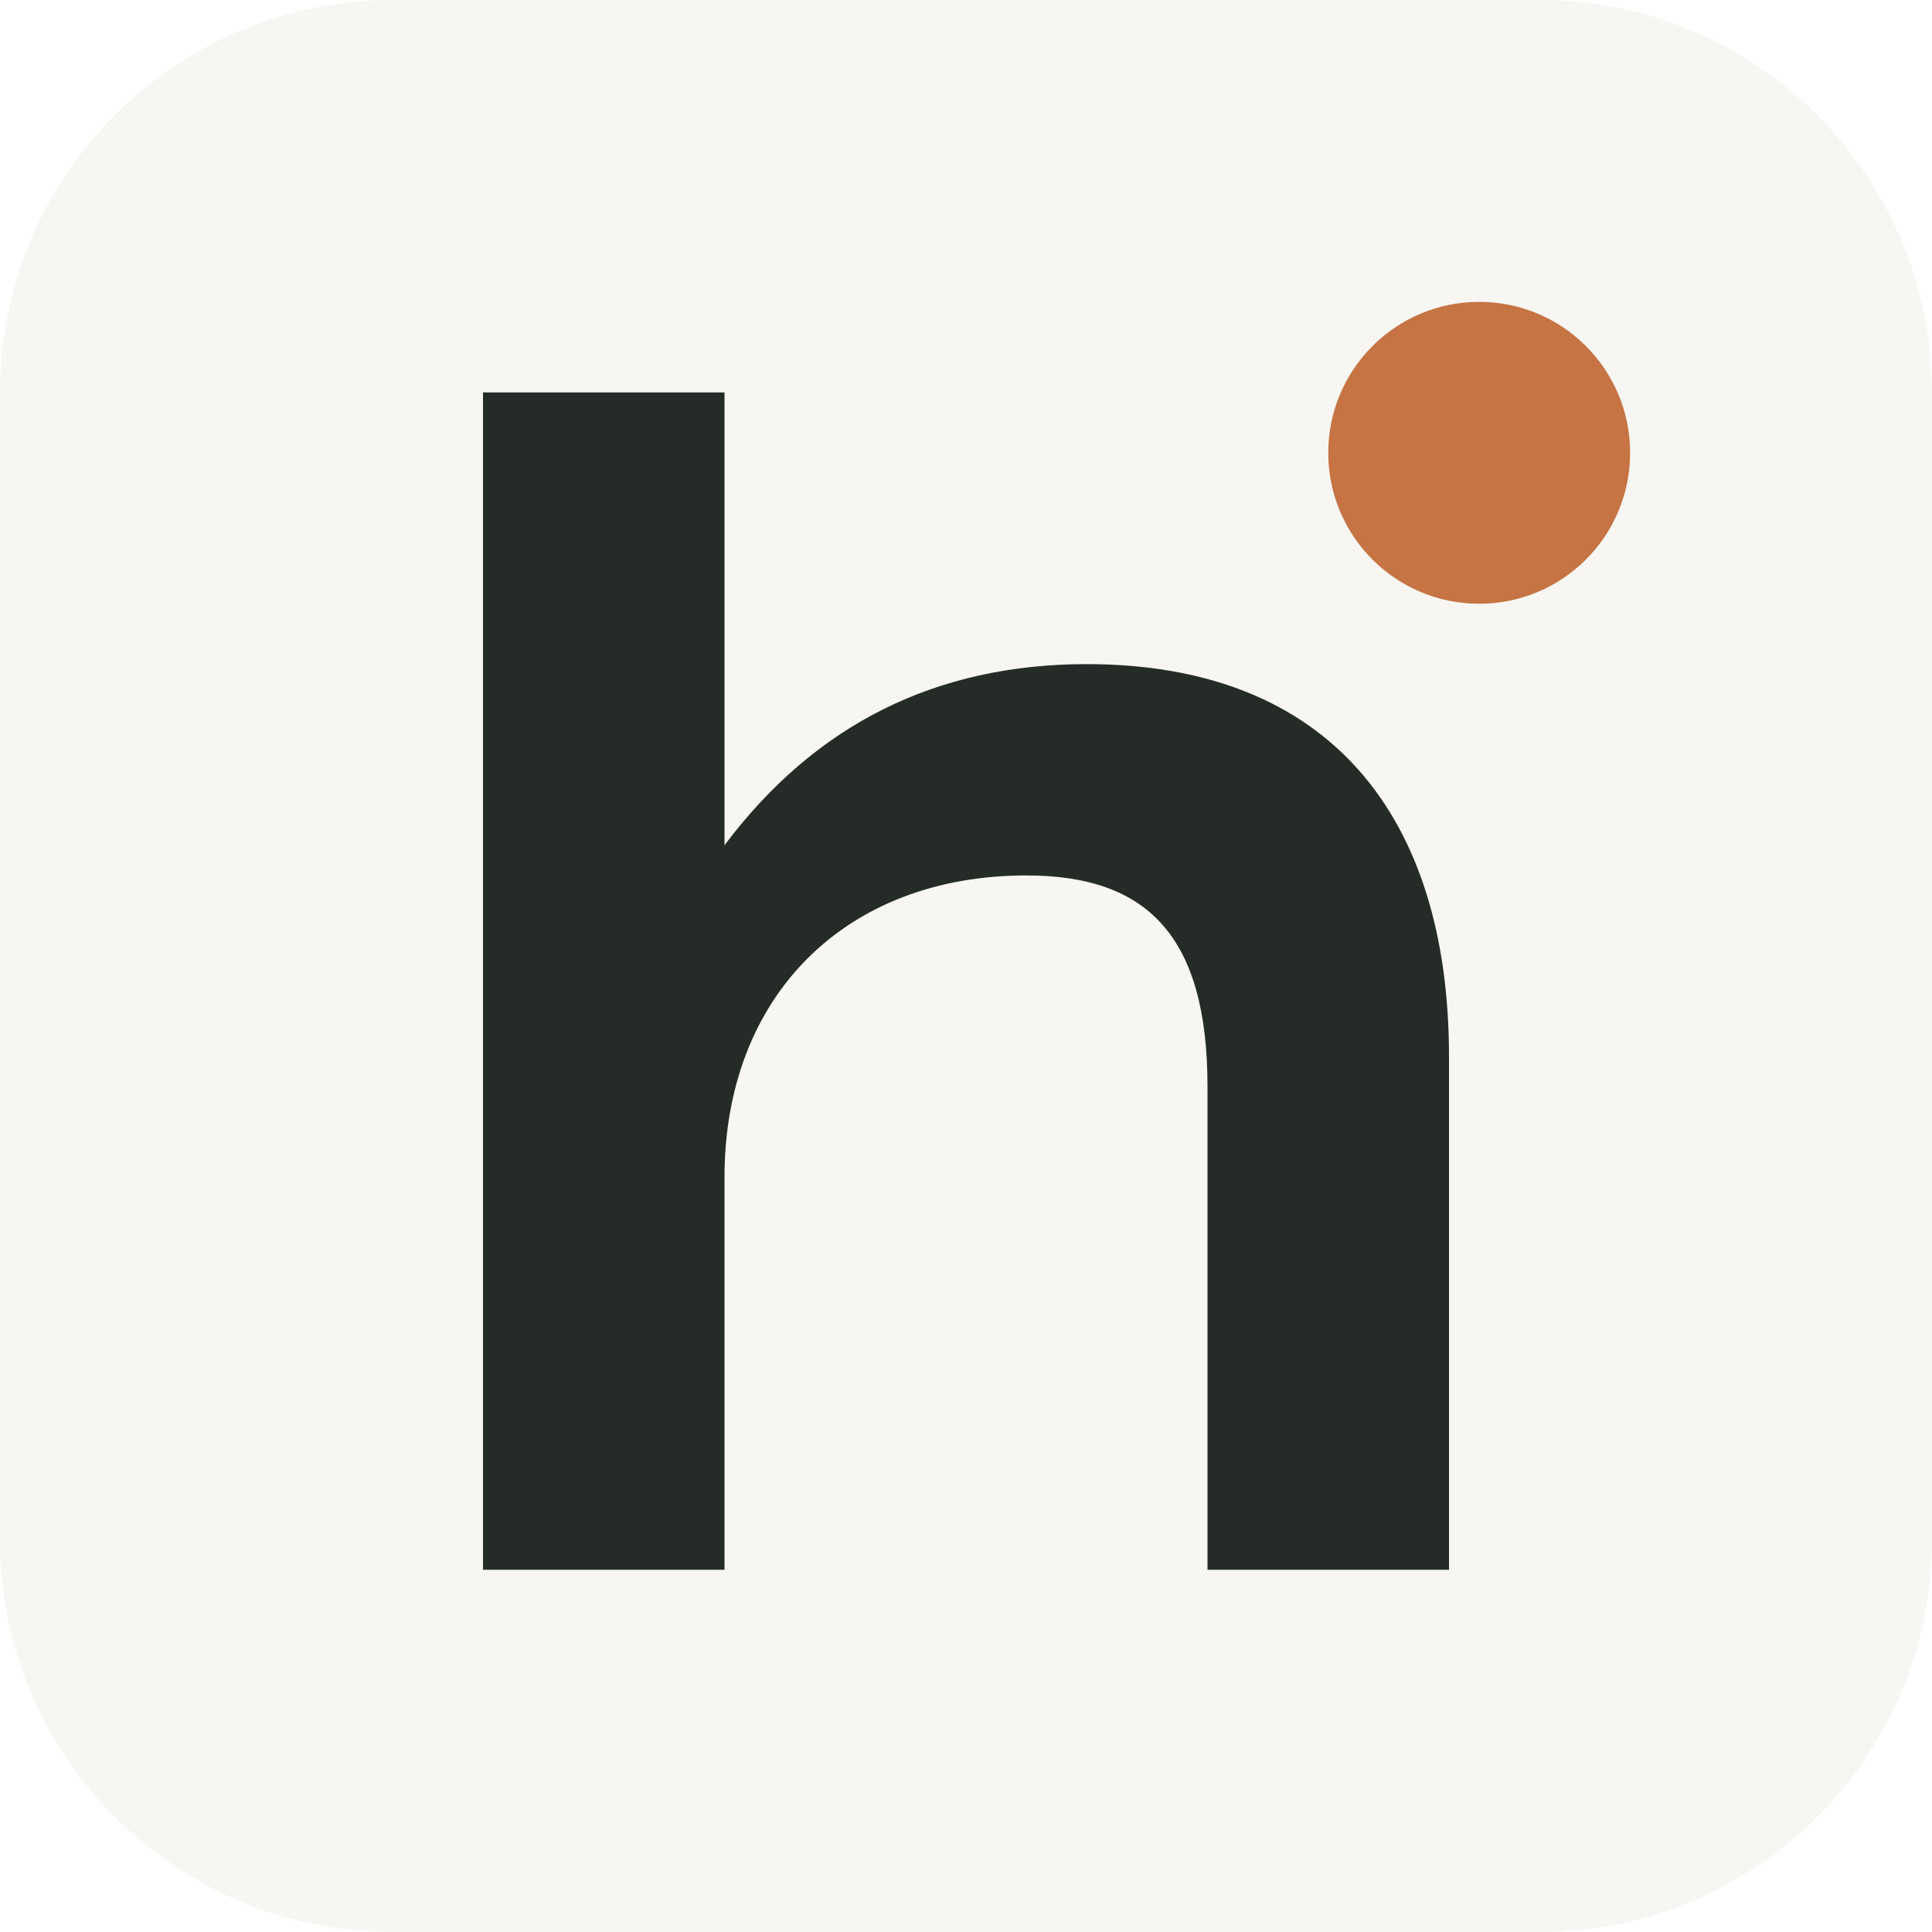
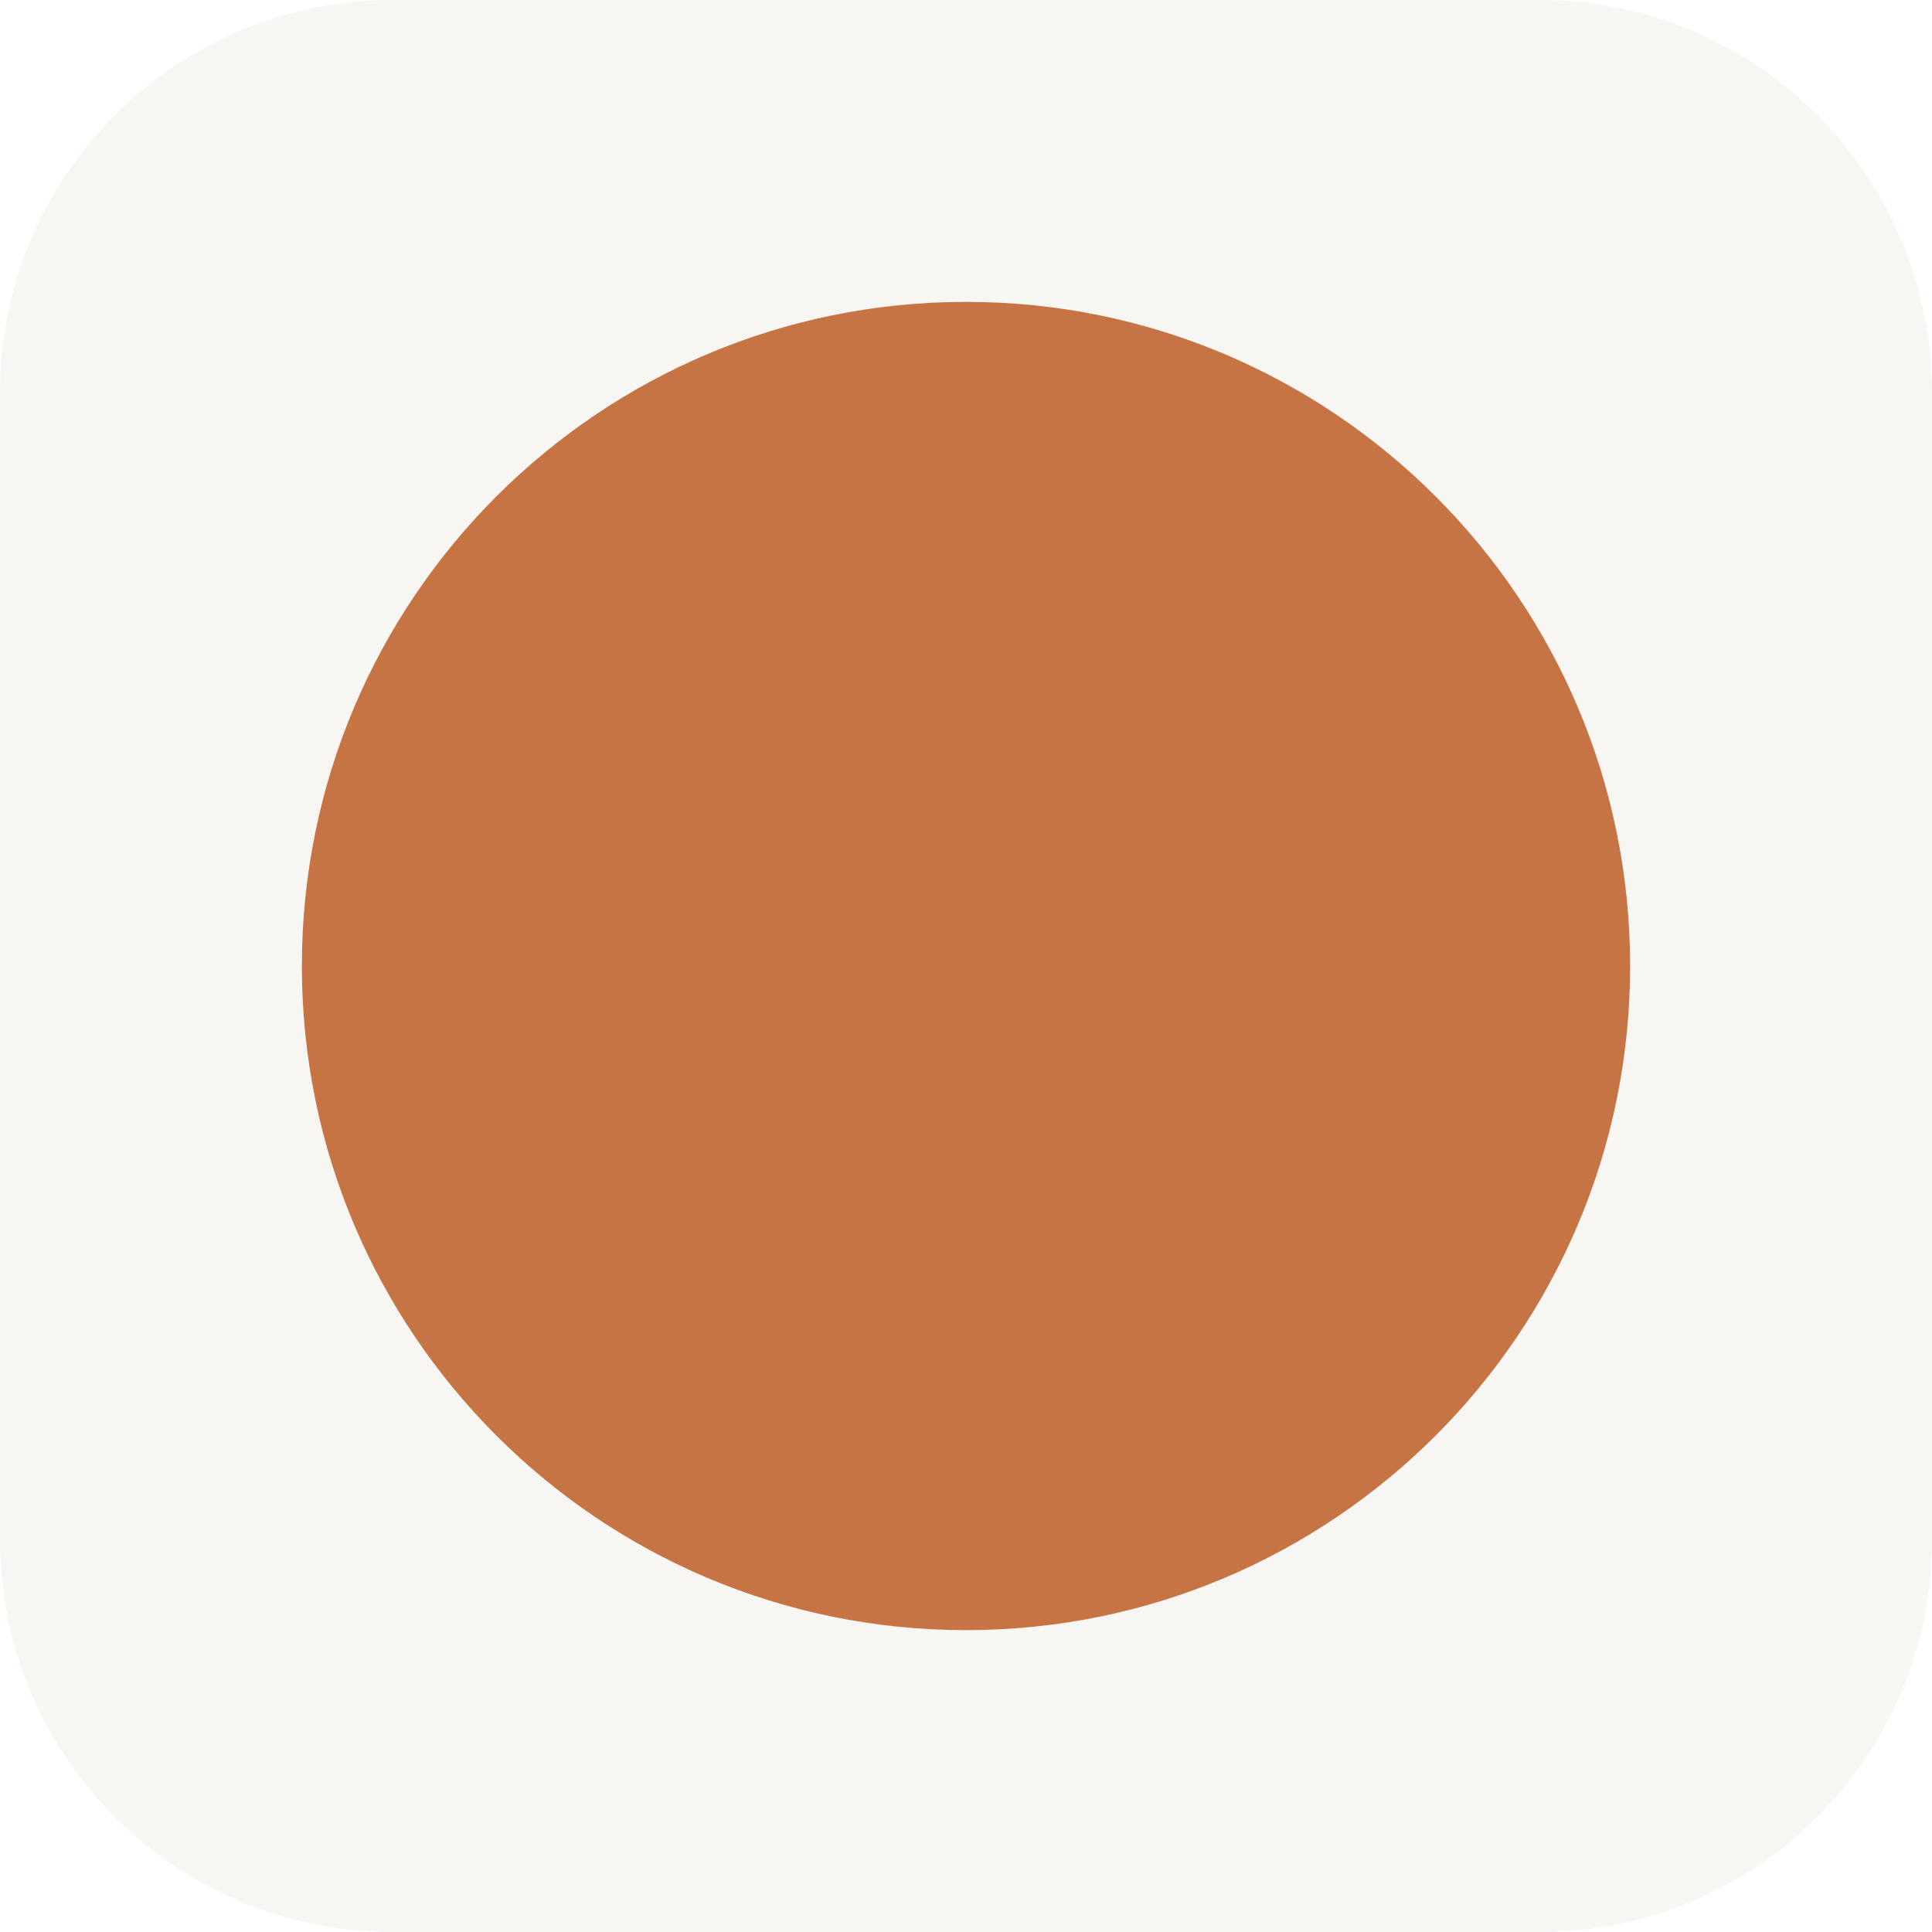
<svg xmlns="http://www.w3.org/2000/svg" viewBox="0 0 64 64">
  <rect width="64" height="64" rx="13" fill="#f7f6f2" />
-   <path d="M16 13H24V28C27 24 31 22 36 22C44 22 48 27 48 35V52H40V36C40 31 38 29 34 29C28 29 24 33 24 39V52H16Z" fill="#252c28" />
-   <circle cx="49" cy="15" r="5" fill="#c67443" />
+   <circle cx="32" cy="32" r="22" fill="#c67443" />
</svg>
